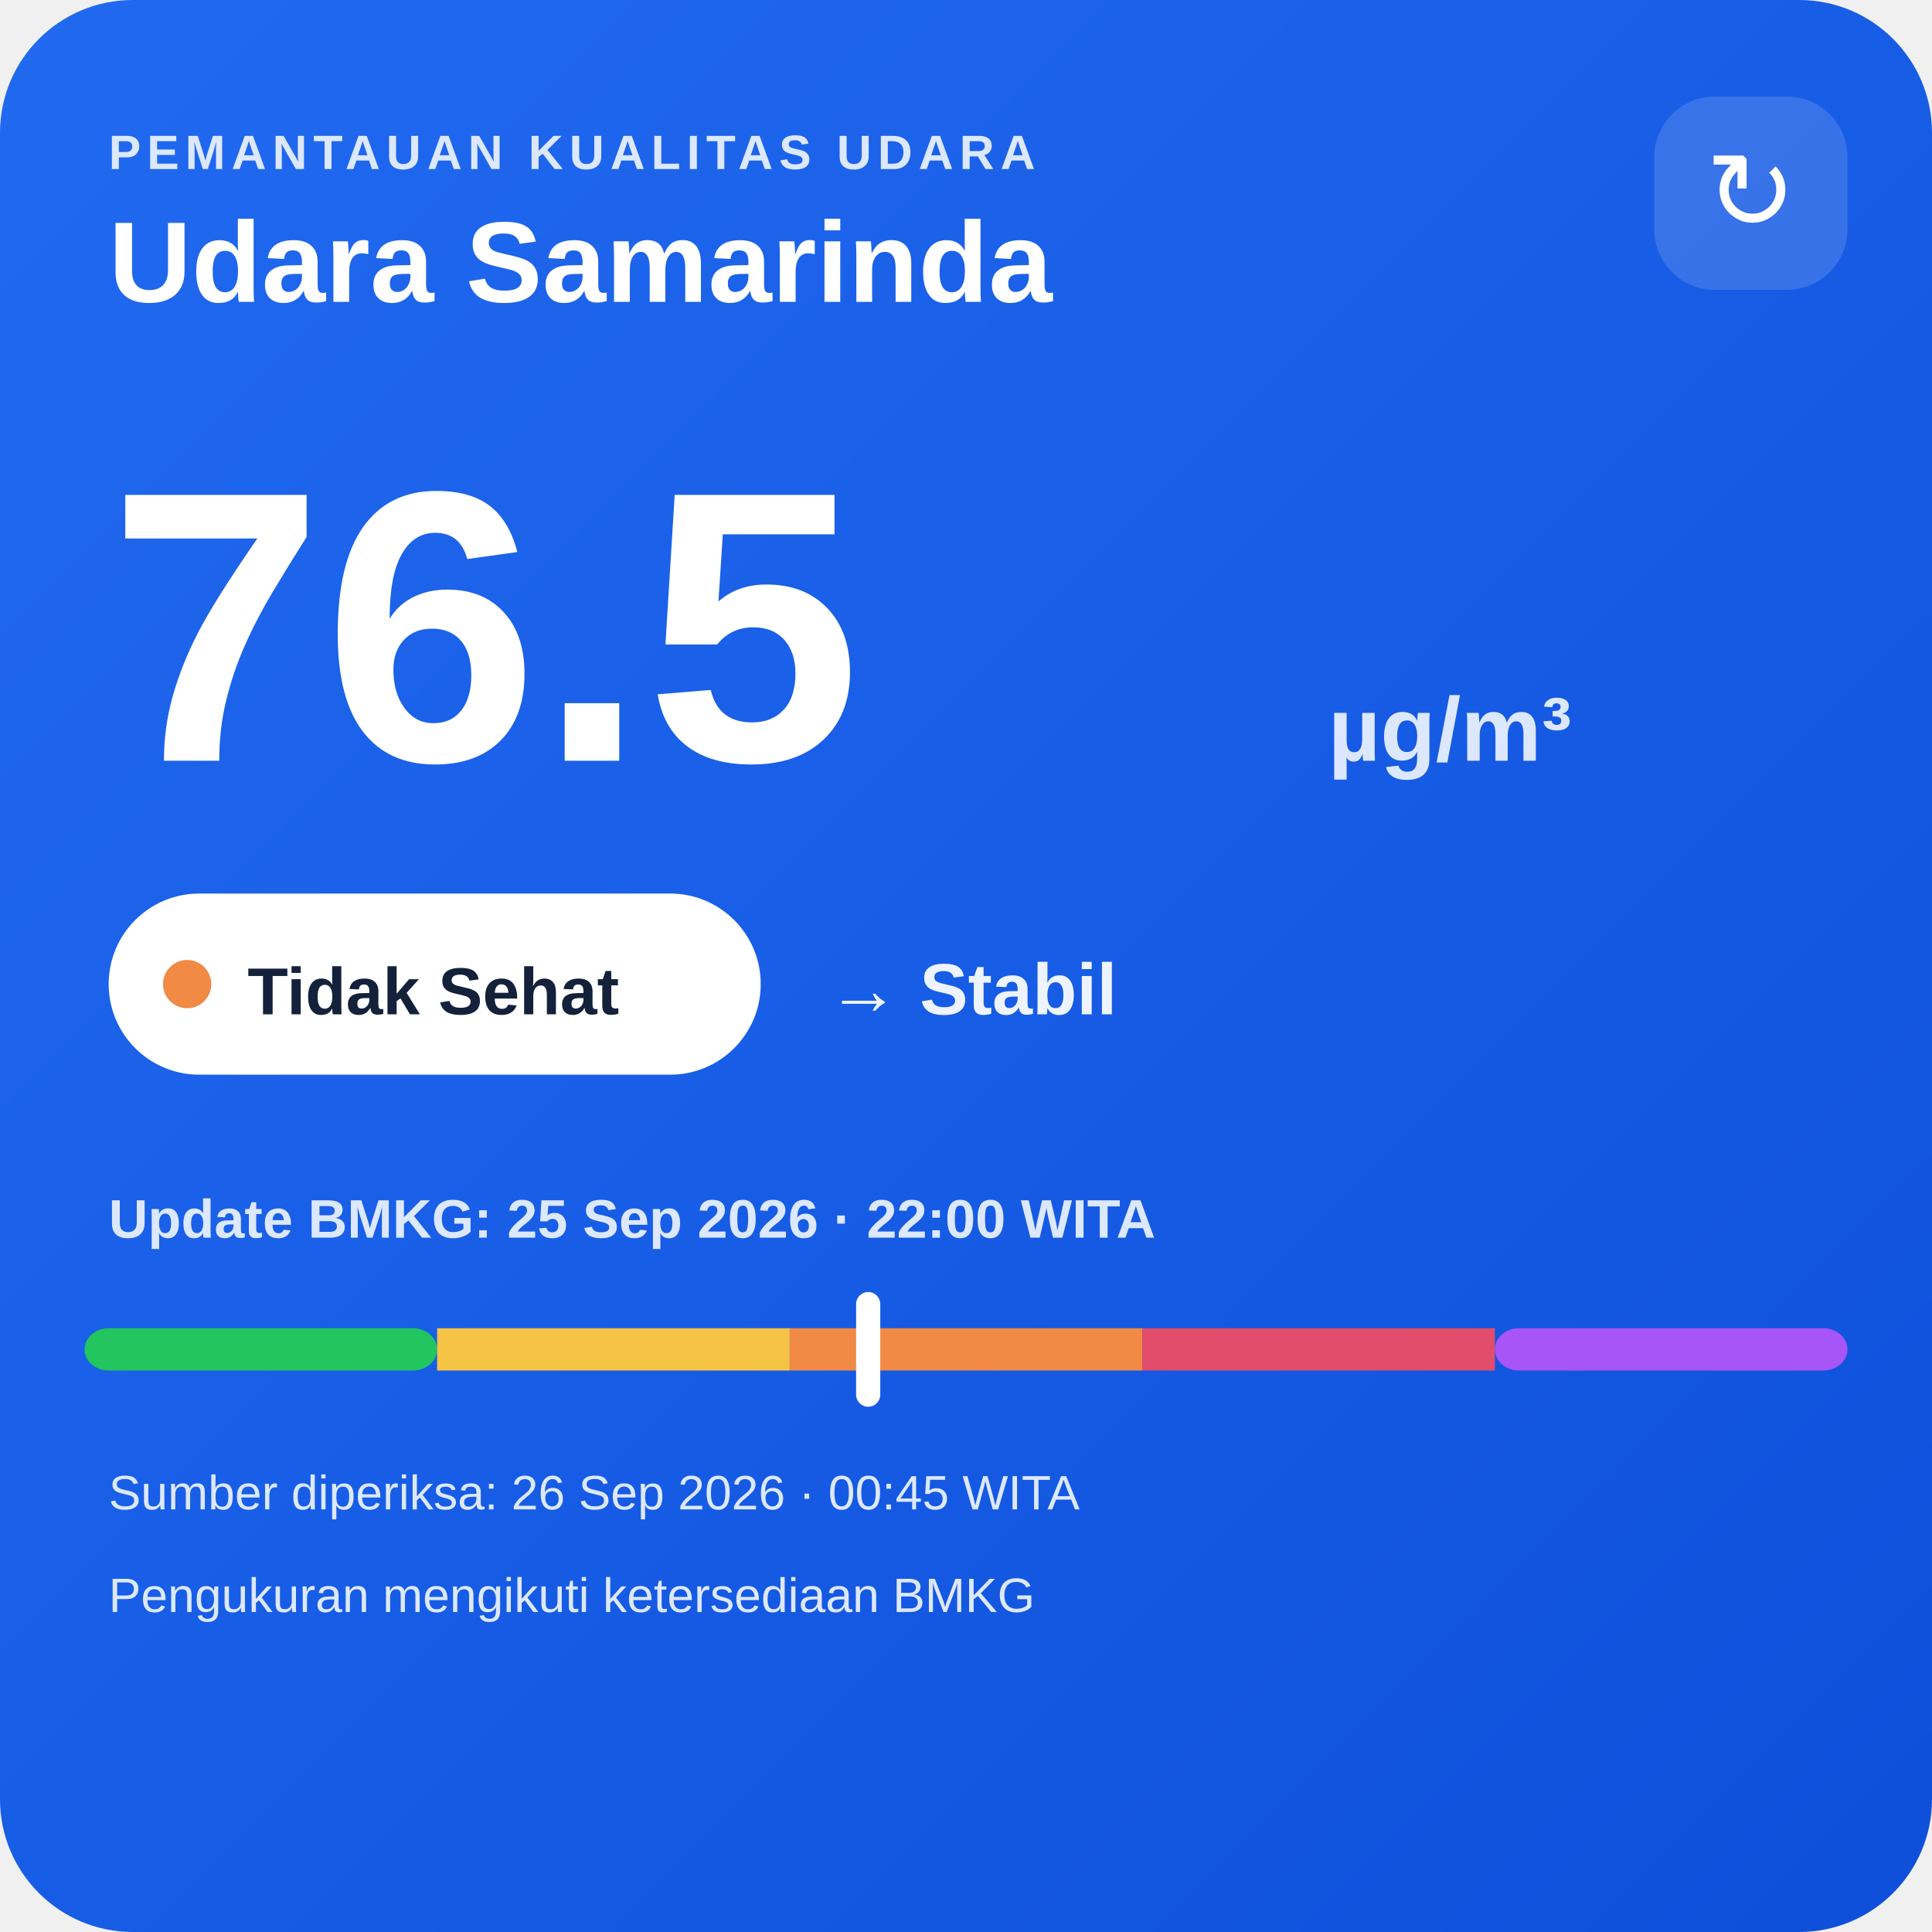
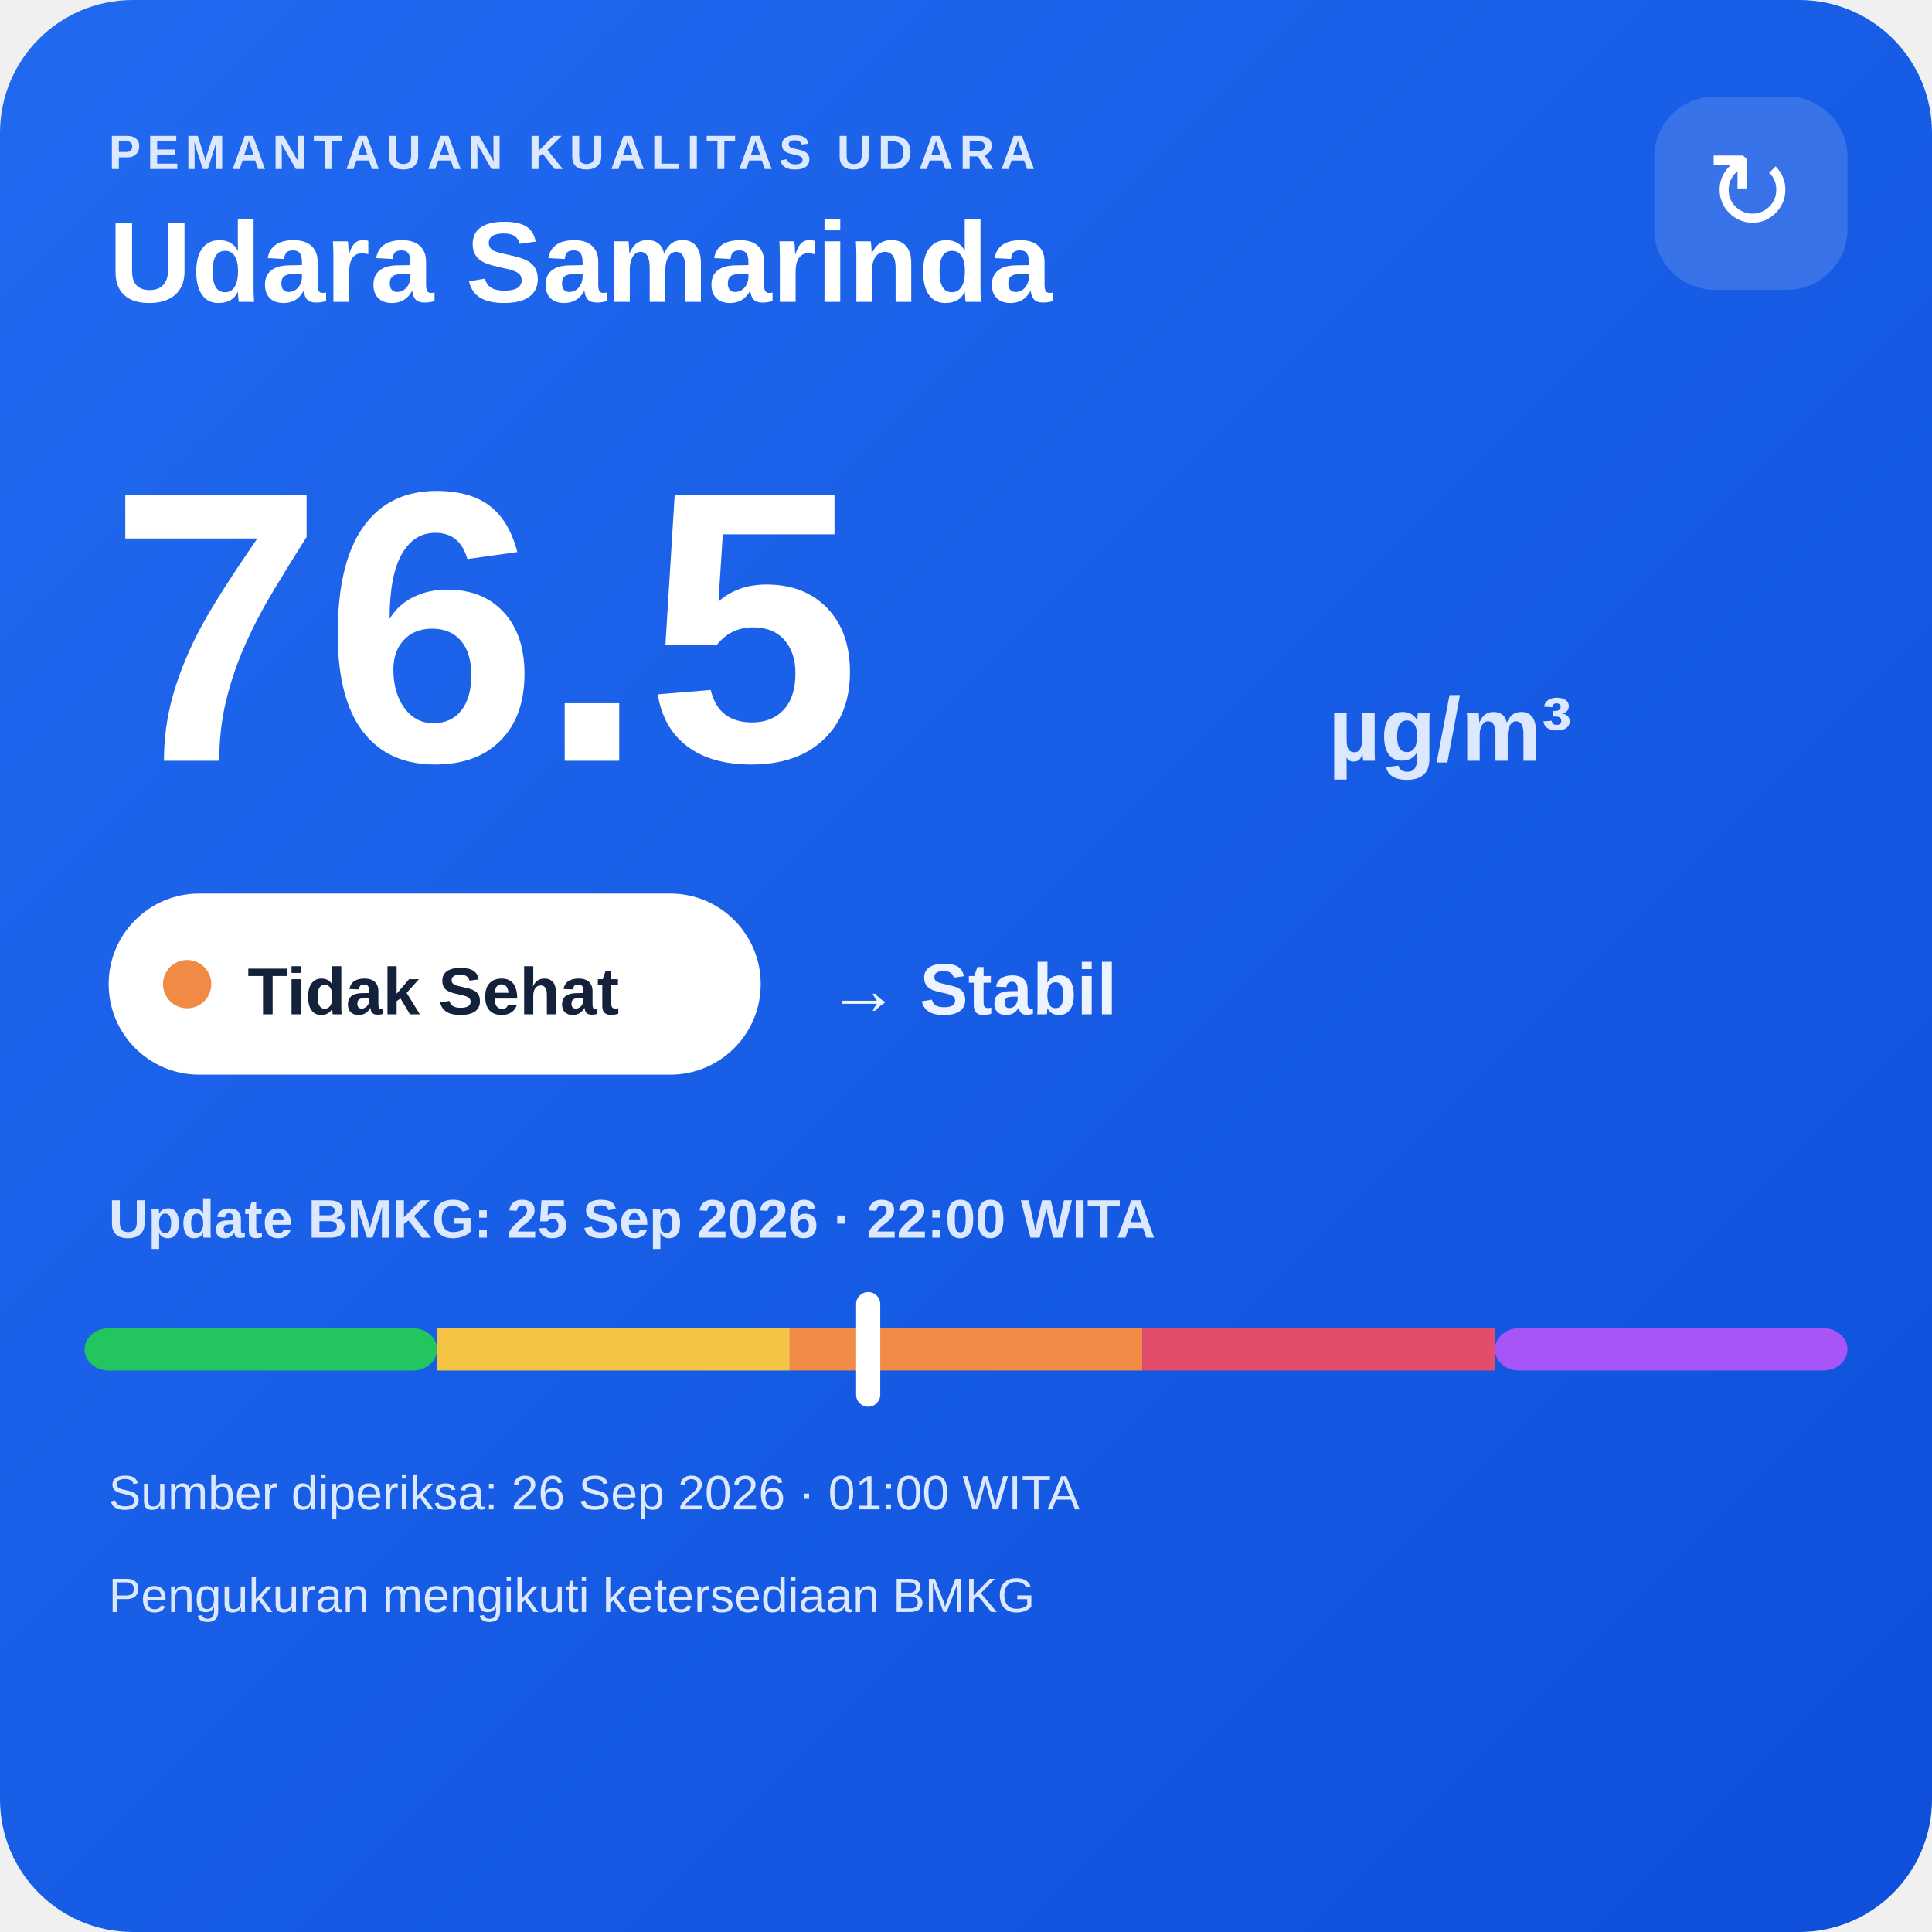
<svg xmlns="http://www.w3.org/2000/svg" width="320" height="320" viewBox="0 0 320 320">
  <defs>
    <linearGradient id="bg" x1="0" y1="0" x2="1" y2="1">
      <stop offset="0" stop-color="#216af0" />
      <stop offset="1" stop-color="#0e4fda" />
    </linearGradient>
  </defs>
  <rect width="320" height="320" rx="22" fill="url(#bg)" />
  <text x="18" y="28" fill="#dce8ff" font-family="Arial,sans-serif" font-size="8" font-weight="700" letter-spacing="1">PEMANTAUAN KUALITAS UDARA</text>
  <text x="18" y="50" fill="#ffffff" font-family="Arial,sans-serif" font-size="19" font-weight="700">Udara Samarinda</text>
  <rect x="274" y="16" width="32" height="32" rx="10" fill="#ffffff" fill-opacity=".14" />
  <text x="290" y="38" text-anchor="middle" fill="#ffffff" font-family="Arial,sans-serif" font-size="18">↻</text>
  <text x="18" y="126" fill="#ffffff" font-family="Arial,sans-serif" font-size="64" font-weight="800">76.5</text>
  <text x="220" y="126" fill="#dce8ff" font-family="Arial,sans-serif" font-size="15" font-weight="700">µg/m³</text>
  <rect x="18" y="148" width="108" height="30" rx="15" fill="#ffffff" />
  <circle cx="31" cy="163" r="4" fill="#f08a45" />
  <text x="41" y="168" fill="#13213a" font-family="Arial,sans-serif" font-size="11" font-weight="700">Tidak Sehat</text>
  <text x="137" y="168" fill="#eef4ff" font-family="Arial,sans-serif" font-size="12" font-weight="700">→ Stabil</text>
  <text x="18" y="205" fill="#dce8ff" font-family="Arial,sans-serif" font-size="9" font-weight="700">Update BMKG: 25 Sep 2026 · 22:00 WITA</text>
  <rect x="14" y="220" width="58.4" height="7" rx="4" fill="#22c55e" />
  <rect x="72.4" y="220" width="58.4" height="7" fill="#f6c445" />
  <rect x="130.8" y="220" width="58.4" height="7" fill="#f08a45" />
  <rect x="189.2" y="220" width="58.4" height="7" fill="#e24d6b" />
  <rect x="247.6" y="220" width="58.4" height="7" rx="4" fill="#a855f7" />
  <rect x="141.8" y="214" width="4" height="19" rx="2" fill="#ffffff" />
-   <text x="18" y="250" fill="#dce8ff" font-family="Arial,sans-serif" font-size="8">Sumber diperiksa: 26 Sep 2026 · 00:45 WITA</text>
+   <text x="18" y="250" fill="#dce8ff" font-family="Arial,sans-serif" font-size="8">Sumber diperiksa: 26 Sep 2026 · 01:00 WITA</text>
  <text x="18" y="267" fill="#dce8ff" font-family="Arial,sans-serif" font-size="8">Pengukuran mengikuti ketersediaan BMKG</text>
</svg>
